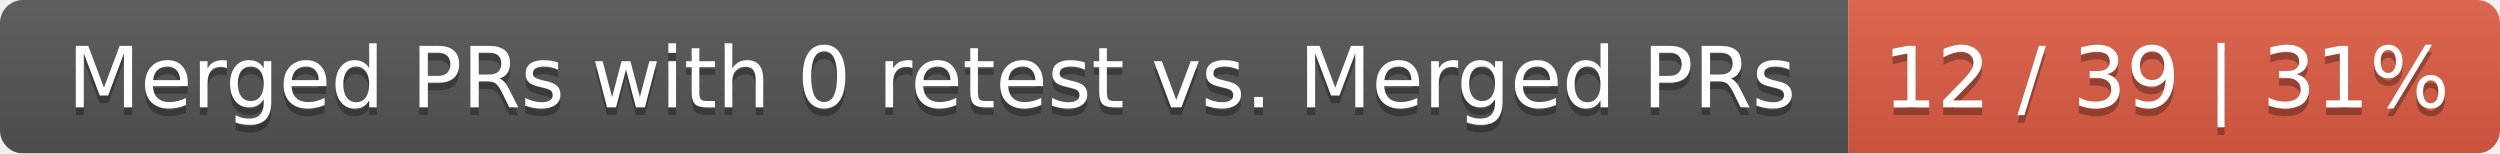
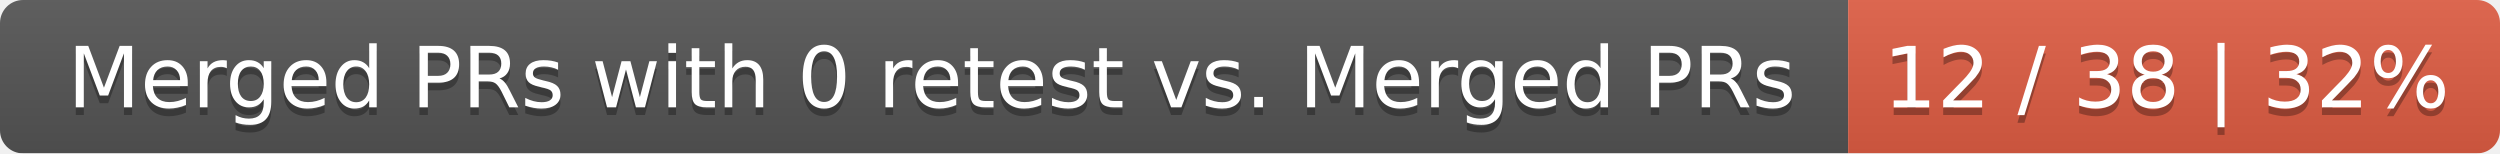
<svg xmlns="http://www.w3.org/2000/svg" width="326" height="20">
  <linearGradient id="smooth" x2="0" y2="100%">
    <stop offset="0" stop-color="#bbb" stop-opacity=".1" />
    <stop offset="1" stop-opacity=".1" />
  </linearGradient>
  <mask id="round">
    <rect width="326" height="20" rx="3" fill="#fff" />
  </mask>
  <g mask="url(#round)">
    <rect width="241" height="20" fill="#555" />
    <rect x="241" width="85" height="20" fill="#e05d44" />
    <rect width="326" height="20" fill="url(#smooth)" />
  </g>
  <g fill="#fff" text-anchor="middle" font-family="DejaVu Sans,Verdana,Geneva,sans-serif" font-size="11">
    <text x="121.5" y="15" fill="#010101" fill-opacity=".3">Merged PRs with 0 retest vs. Merged PRs</text>
    <text x="121.5" y="14">Merged PRs with 0 retest vs. Merged PRs</text>
-     <text x="282.5" y="15" fill="#010101" fill-opacity=".3">12 / 39 | 31%</text>
-     <text x="282.5" y="14">12 / 39 | 31%</text>
+     <text x="282.5" y="15" fill="#010101" fill-opacity=".3">12 / 38 | 32%</text>
+     <text x="282.5" y="14">12 / 38 | 32%</text>
  </g>
</svg>
